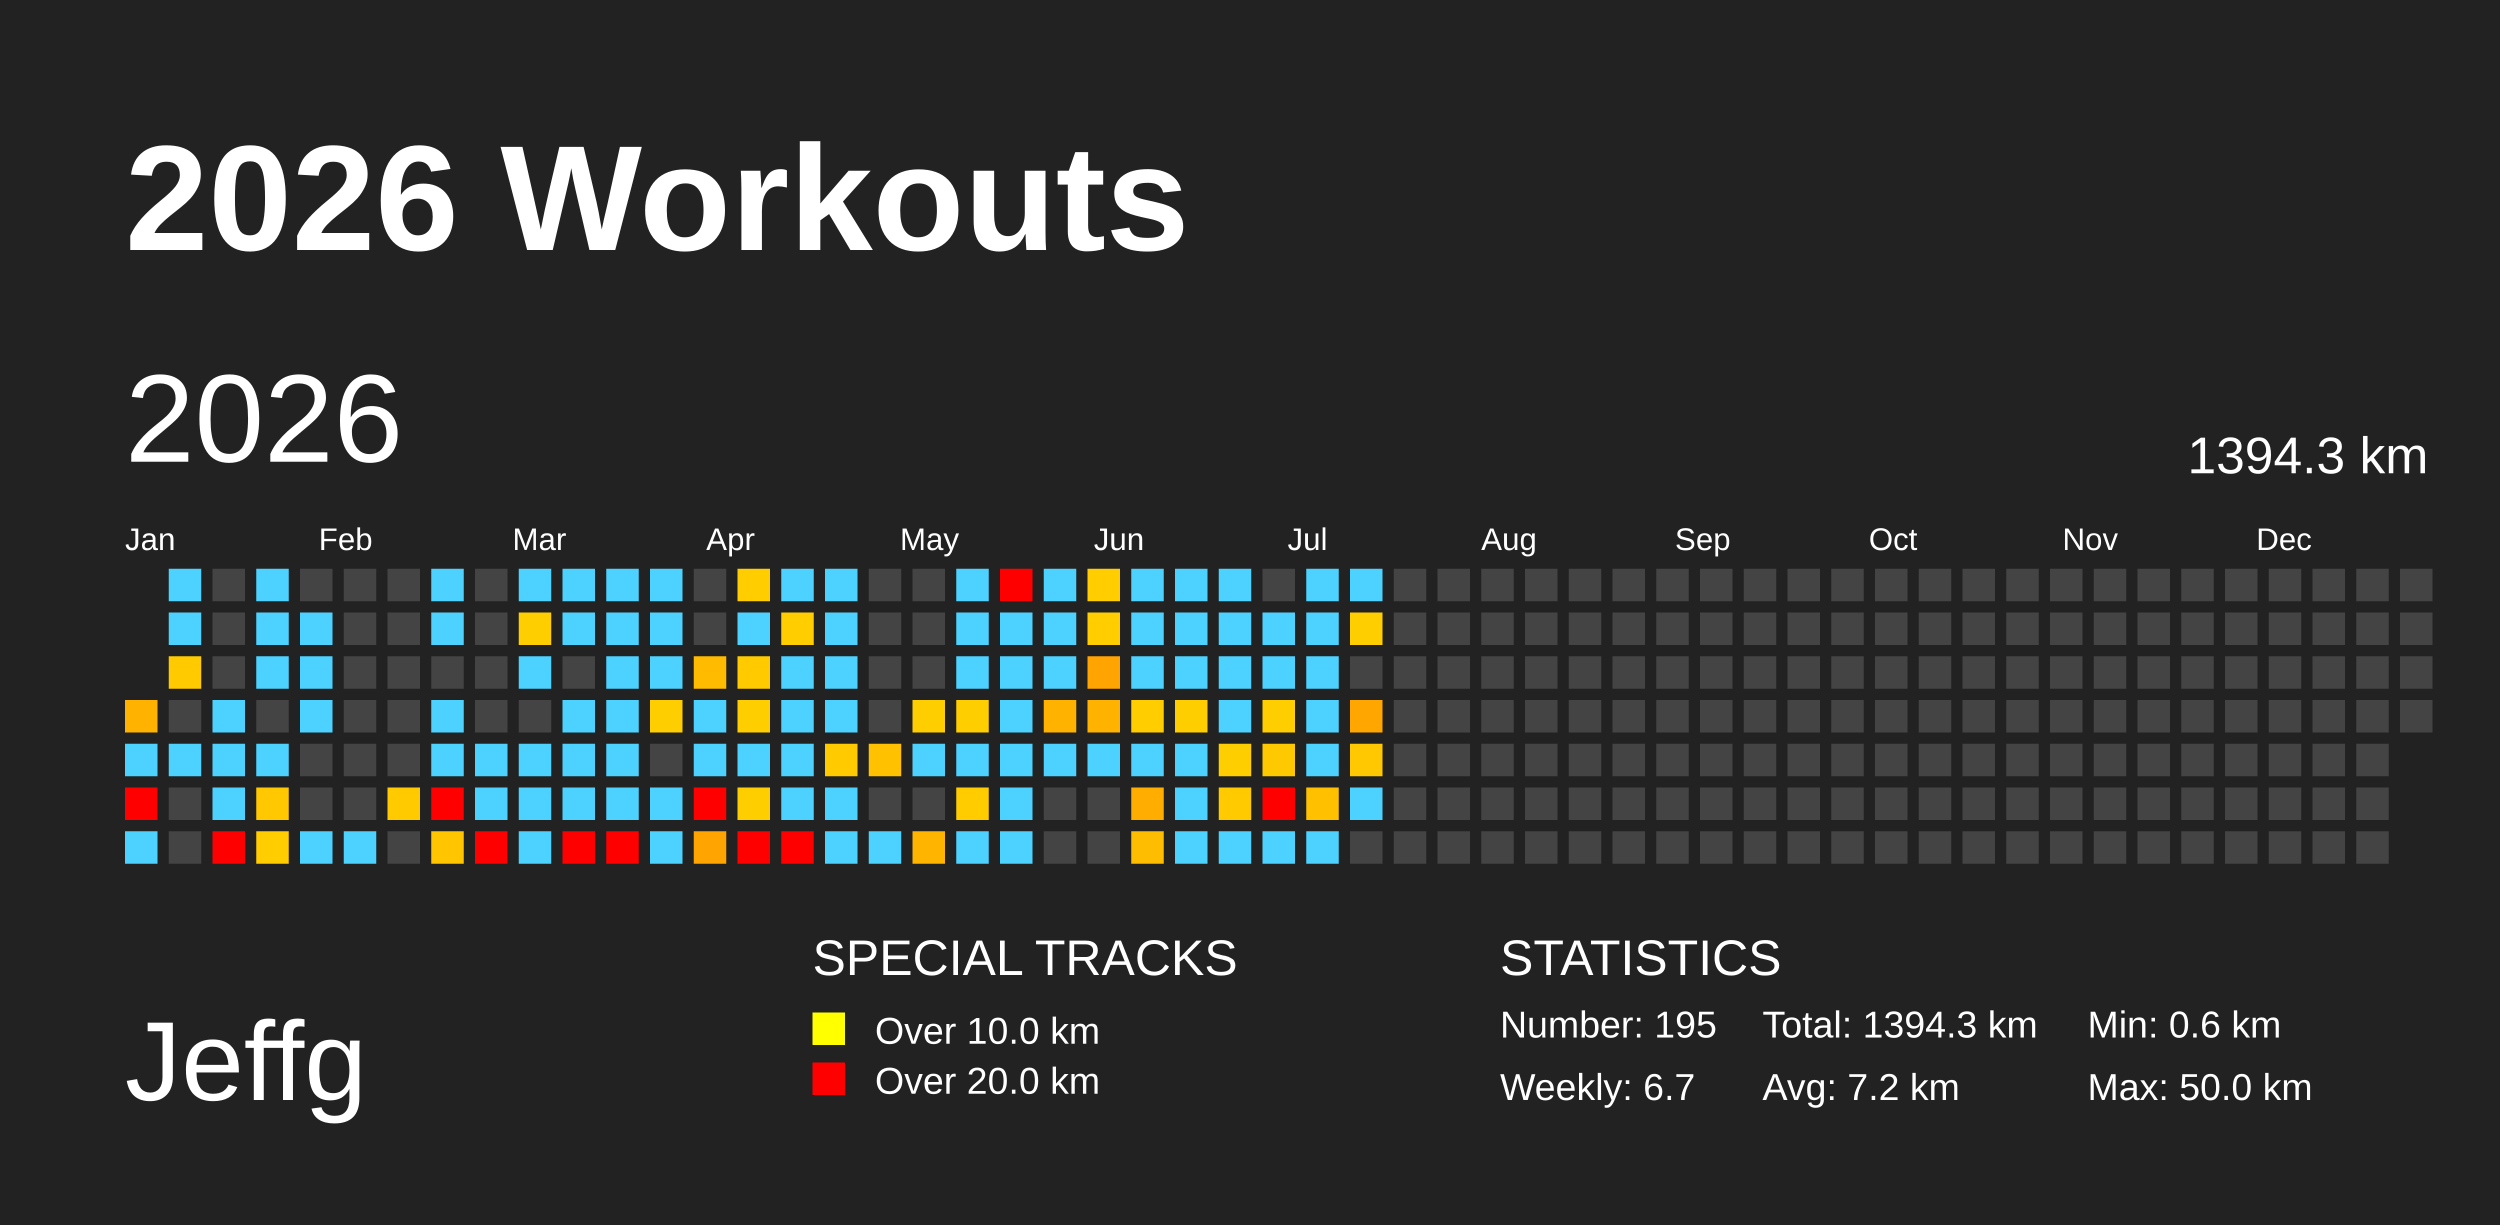
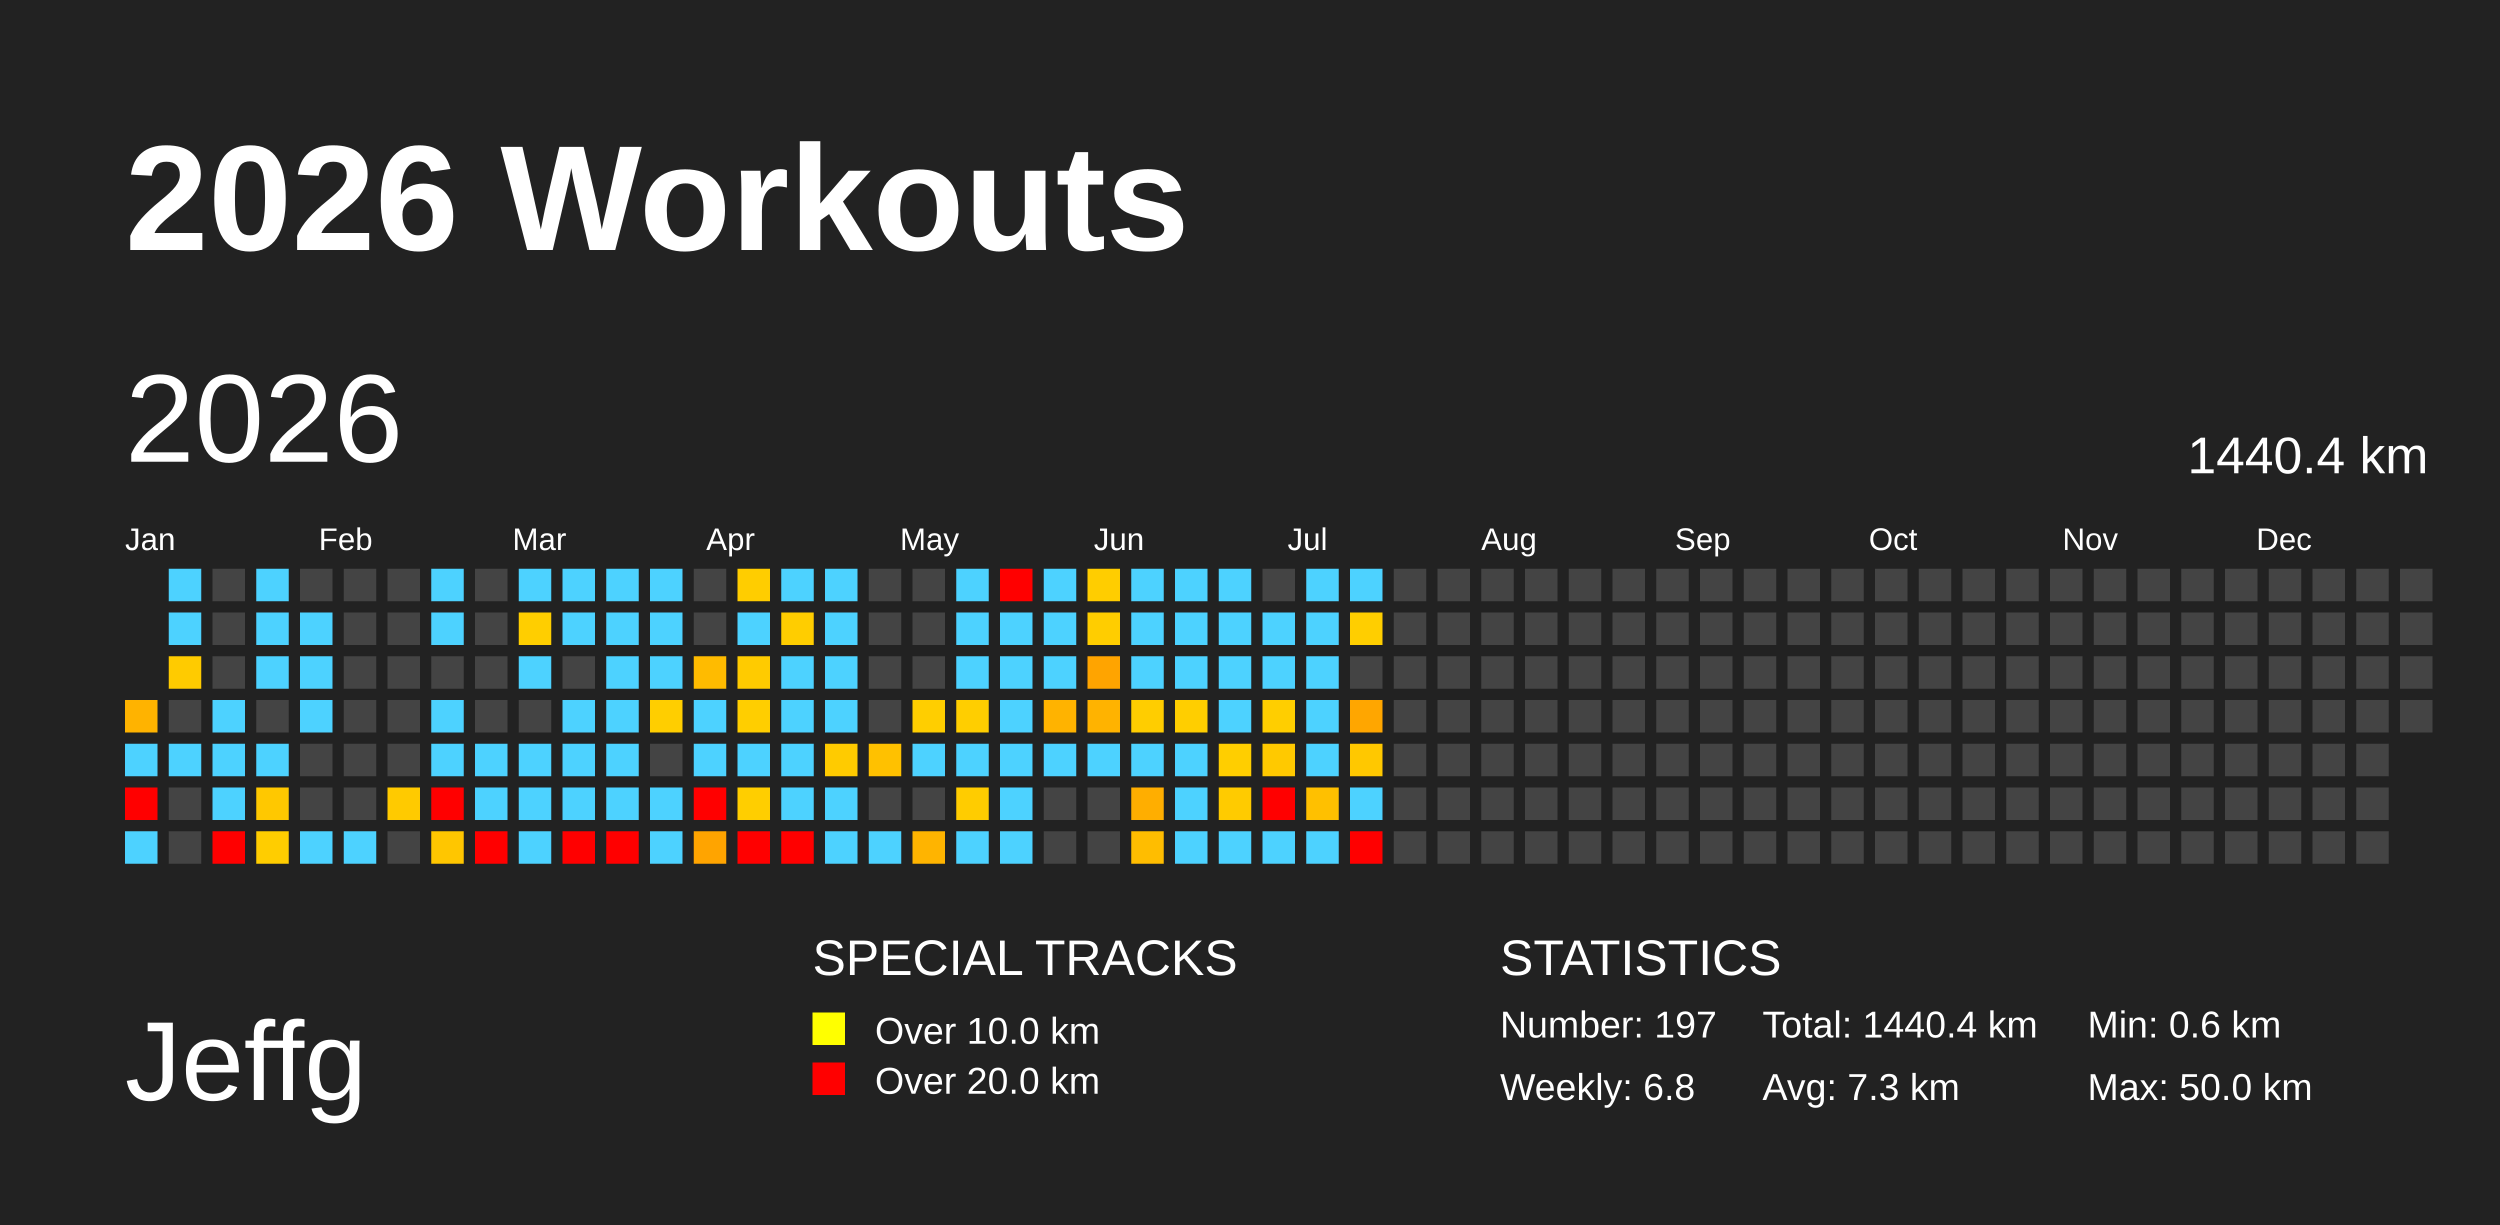
<svg xmlns="http://www.w3.org/2000/svg" baseProfile="full" height="98mm" version="1.1" viewBox="0,0,200,98" width="200mm">
  <defs />
  <rect fill="#222222" height="98" width="200" x="0" y="0" />
  <text fill="#FFFFFF" style="font-size:12px; font-family:Arial; font-weight:bold;" x="10" y="20">2026 Workouts</text>
  <text fill="#FFFFFF" style="font-size:9px; font-family:Arial" x="10" y="88">Jeffg</text>
  <text fill="#FFFFFF" style="font-size:4px; font-family:Arial" x="65" y="78">SPECIAL TRACKS</text>
  <rect fill="yellow" height="2.6" width="2.6" x="65" y="81" />
  <text fill="#FFFFFF" style="font-size:3px; font-family:Arial" x="70" y="83.5">Over 10.0 km</text>
  <rect fill="red" height="2.6" width="2.6" x="65" y="85" />
  <text fill="#FFFFFF" style="font-size:3px; font-family:Arial" x="70" y="87.5">Over 20.0 km</text>
  <text fill="#FFFFFF" style="font-size:4px; font-family:Arial" x="120" y="78">STATISTICS</text>
-   <text fill="#FFFFFF" style="font-size:3px; font-family:Arial" x="120" y="83">Number: 195</text>
-   <text fill="#FFFFFF" style="font-size:3px; font-family:Arial" x="120" y="88">Weekly: 6.7</text>
-   <text fill="#FFFFFF" style="font-size:3px; font-family:Arial" x="141" y="83">Total: 1394.3 km</text>
-   <text fill="#FFFFFF" style="font-size:3px; font-family:Arial" x="141" y="88">Avg: 7.2 km</text>
+   <text fill="#FFFFFF" style="font-size:3px; font-family:Arial" x="120" y="83">Number: 197</text>
+   <text fill="#FFFFFF" style="font-size:3px; font-family:Arial" x="120" y="88">Weekly: 6.8</text>
+   <text fill="#FFFFFF" style="font-size:3px; font-family:Arial" x="141" y="83">Total: 1440.4 km</text>
+   <text fill="#FFFFFF" style="font-size:3px; font-family:Arial" x="141" y="88">Avg: 7.3 km</text>
  <text fill="#FFFFFF" style="font-size:3px; font-family:Arial" x="167" y="83">Min: 0.6 km</text>
  <text fill="#FFFFFF" style="font-size:3px; font-family:Arial" x="167" y="88">Max: 50.0 km</text>
  <text dominant-baseline="hanging" fill="#FFFFFF" style="font-size:10.0px; font-family:Arial;" x="10" y="30">2026</text>
-   <text dominant-baseline="hanging" fill="#FFFFFF" style="font-size:4.125px; font-family:Arial;" x="175" y="35">1394.3 km</text>
+   <text dominant-baseline="hanging" fill="#FFFFFF" style="font-size:4.125px; font-family:Arial;" x="175" y="35">1440.4 km</text>
  <text fill="#FFFFFF" style="font-size:2.5px; font-family:Arial" x="10.0" y="44">Jan</text>
  <text fill="#FFFFFF" style="font-size:2.5px; font-family:Arial" x="25.5" y="44">Feb</text>
  <text fill="#FFFFFF" style="font-size:2.5px; font-family:Arial" x="41.0" y="44">Mar</text>
  <text fill="#FFFFFF" style="font-size:2.5px; font-family:Arial" x="56.5" y="44">Apr</text>
  <text fill="#FFFFFF" style="font-size:2.5px; font-family:Arial" x="72.0" y="44">May</text>
  <text fill="#FFFFFF" style="font-size:2.5px; font-family:Arial" x="87.5" y="44">Jun</text>
  <text fill="#FFFFFF" style="font-size:2.5px; font-family:Arial" x="103.0" y="44">Jul</text>
  <text fill="#FFFFFF" style="font-size:2.5px; font-family:Arial" x="118.5" y="44">Aug</text>
  <text fill="#FFFFFF" style="font-size:2.5px; font-family:Arial" x="134.0" y="44">Sep</text>
  <text fill="#FFFFFF" style="font-size:2.5px; font-family:Arial" x="149.5" y="44">Oct</text>
  <text fill="#FFFFFF" style="font-size:2.5px; font-family:Arial" x="165.0" y="44">Nov</text>
  <text fill="#FFFFFF" style="font-size:2.5px; font-family:Arial" x="180.5" y="44">Dec</text>
  <rect fill="#ffb300" height="2.6" width="2.6" x="10.0" y="56.0" />
  <rect fill="#4dd2ff" height="2.6" width="2.6" x="10.0" y="59.5" />
  <rect fill="red" height="2.6" width="2.6" x="10.0" y="63.0" />
  <rect fill="#4dd2ff" height="2.6" width="2.6" x="10.0" y="66.5" />
  <rect fill="#4dd2ff" height="2.6" width="2.6" x="13.5" y="45.5" />
  <rect fill="#4dd2ff" height="2.6" width="2.6" x="13.5" y="49.0" />
  <rect fill="#ffcb00" height="2.6" width="2.6" x="13.5" y="52.5" />
  <rect fill="#444444" height="2.6" width="2.6" x="13.5" y="56.0" />
  <rect fill="#4dd2ff" height="2.6" width="2.6" x="13.5" y="59.5" />
  <rect fill="#444444" height="2.6" width="2.6" x="13.5" y="63.0" />
  <rect fill="#444444" height="2.6" width="2.6" x="13.5" y="66.5" />
  <rect fill="#444444" height="2.6" width="2.6" x="17.0" y="45.5" />
  <rect fill="#444444" height="2.6" width="2.6" x="17.0" y="49.0" />
  <rect fill="#444444" height="2.6" width="2.6" x="17.0" y="52.5" />
  <rect fill="#4dd2ff" height="2.6" width="2.6" x="17.0" y="56.0" />
  <rect fill="#4dd2ff" height="2.6" width="2.6" x="17.0" y="59.5" />
  <rect fill="#4dd2ff" height="2.6" width="2.6" x="17.0" y="63.0" />
  <rect fill="red" height="2.6" width="2.6" x="17.0" y="66.5" />
  <rect fill="#4dd2ff" height="2.6" width="2.6" x="20.5" y="45.5" />
  <rect fill="#4dd2ff" height="2.6" width="2.6" x="20.5" y="49.0" />
  <rect fill="#4dd2ff" height="2.6" width="2.6" x="20.5" y="52.5" />
  <rect fill="#444444" height="2.6" width="2.6" x="20.5" y="56.0" />
  <rect fill="#4dd2ff" height="2.6" width="2.6" x="20.5" y="59.5" />
  <rect fill="#ffc800" height="2.6" width="2.6" x="20.5" y="63.0" />
  <rect fill="#ffcd00" height="2.6" width="2.6" x="20.5" y="66.5" />
  <rect fill="#444444" height="2.6" width="2.6" x="24.0" y="45.5" />
  <rect fill="#4dd2ff" height="2.6" width="2.6" x="24.0" y="49.0" />
  <rect fill="#4dd2ff" height="2.6" width="2.6" x="24.0" y="52.5" />
  <rect fill="#4dd2ff" height="2.6" width="2.6" x="24.0" y="56.0" />
  <rect fill="#444444" height="2.6" width="2.6" x="24.0" y="59.5" />
  <rect fill="#444444" height="2.6" width="2.6" x="24.0" y="63.0" />
  <rect fill="#4dd2ff" height="2.6" width="2.6" x="24.0" y="66.5" />
  <rect fill="#444444" height="2.6" width="2.6" x="27.5" y="45.5" />
  <rect fill="#444444" height="2.6" width="2.6" x="27.5" y="49.0" />
  <rect fill="#444444" height="2.6" width="2.6" x="27.5" y="52.5" />
  <rect fill="#444444" height="2.6" width="2.6" x="27.5" y="56.0" />
  <rect fill="#444444" height="2.6" width="2.6" x="27.5" y="59.5" />
  <rect fill="#444444" height="2.6" width="2.6" x="27.5" y="63.0" />
  <rect fill="#4dd2ff" height="2.6" width="2.6" x="27.5" y="66.5" />
  <rect fill="#444444" height="2.6" width="2.6" x="31.0" y="45.5" />
  <rect fill="#444444" height="2.6" width="2.6" x="31.0" y="49.0" />
  <rect fill="#444444" height="2.6" width="2.6" x="31.0" y="52.5" />
  <rect fill="#444444" height="2.6" width="2.6" x="31.0" y="56.0" />
  <rect fill="#444444" height="2.6" width="2.6" x="31.0" y="59.5" />
  <rect fill="#ffca00" height="2.6" width="2.6" x="31.0" y="63.0" />
  <rect fill="#444444" height="2.6" width="2.6" x="31.0" y="66.5" />
  <rect fill="#4dd2ff" height="2.6" width="2.6" x="34.5" y="45.5" />
  <rect fill="#4dd2ff" height="2.6" width="2.6" x="34.5" y="49.0" />
  <rect fill="#444444" height="2.6" width="2.6" x="34.5" y="52.5" />
  <rect fill="#4dd2ff" height="2.6" width="2.6" x="34.5" y="56.0" />
  <rect fill="#4dd2ff" height="2.6" width="2.6" x="34.5" y="59.5" />
  <rect fill="red" height="2.6" width="2.6" x="34.5" y="63.0" />
  <rect fill="#ffc600" height="2.6" width="2.6" x="34.5" y="66.5" />
  <rect fill="#444444" height="2.6" width="2.6" x="38.0" y="45.5" />
  <rect fill="#444444" height="2.6" width="2.6" x="38.0" y="49.0" />
  <rect fill="#444444" height="2.6" width="2.6" x="38.0" y="52.5" />
  <rect fill="#444444" height="2.6" width="2.6" x="38.0" y="56.0" />
  <rect fill="#4dd2ff" height="2.6" width="2.6" x="38.0" y="59.5" />
  <rect fill="#4dd2ff" height="2.6" width="2.6" x="38.0" y="63.0" />
  <rect fill="red" height="2.6" width="2.6" x="38.0" y="66.5" />
  <rect fill="#4dd2ff" height="2.6" width="2.6" x="41.5" y="45.5" />
  <rect fill="#ffce00" height="2.6" width="2.6" x="41.5" y="49.0" />
  <rect fill="#4dd2ff" height="2.6" width="2.6" x="41.5" y="52.5" />
  <rect fill="#444444" height="2.6" width="2.6" x="41.5" y="56.0" />
  <rect fill="#4dd2ff" height="2.6" width="2.6" x="41.5" y="59.5" />
  <rect fill="#4dd2ff" height="2.6" width="2.6" x="41.5" y="63.0" />
  <rect fill="#4dd2ff" height="2.6" width="2.6" x="41.5" y="66.5" />
  <rect fill="#4dd2ff" height="2.6" width="2.6" x="45.0" y="45.5" />
  <rect fill="#4dd2ff" height="2.6" width="2.6" x="45.0" y="49.0" />
  <rect fill="#444444" height="2.6" width="2.6" x="45.0" y="52.5" />
  <rect fill="#4dd2ff" height="2.6" width="2.6" x="45.0" y="56.0" />
  <rect fill="#4dd2ff" height="2.6" width="2.6" x="45.0" y="59.5" />
  <rect fill="#4dd2ff" height="2.6" width="2.6" x="45.0" y="63.0" />
  <rect fill="red" height="2.6" width="2.6" x="45.0" y="66.5" />
  <rect fill="#4dd2ff" height="2.6" width="2.6" x="48.5" y="45.5" />
  <rect fill="#4dd2ff" height="2.6" width="2.6" x="48.5" y="49.0" />
  <rect fill="#4dd2ff" height="2.6" width="2.6" x="48.5" y="52.5" />
  <rect fill="#4dd2ff" height="2.6" width="2.6" x="48.5" y="56.0" />
  <rect fill="#4dd2ff" height="2.6" width="2.6" x="48.5" y="59.5" />
  <rect fill="#4dd2ff" height="2.6" width="2.6" x="48.5" y="63.0" />
  <rect fill="red" height="2.6" width="2.6" x="48.5" y="66.5" />
  <rect fill="#4dd2ff" height="2.6" width="2.6" x="52.0" y="45.5" />
  <rect fill="#4dd2ff" height="2.6" width="2.6" x="52.0" y="49.0" />
  <rect fill="#4dd2ff" height="2.6" width="2.6" x="52.0" y="52.5" />
  <rect fill="#ffce00" height="2.6" width="2.6" x="52.0" y="56.0" />
  <rect fill="#444444" height="2.6" width="2.6" x="52.0" y="59.5" />
  <rect fill="#4dd2ff" height="2.6" width="2.6" x="52.0" y="63.0" />
  <rect fill="#4dd2ff" height="2.6" width="2.6" x="52.0" y="66.5" />
  <rect fill="#444444" height="2.6" width="2.6" x="55.5" y="45.5" />
  <rect fill="#444444" height="2.6" width="2.6" x="55.5" y="49.0" />
  <rect fill="#ffbb00" height="2.6" width="2.6" x="55.5" y="52.5" />
  <rect fill="#4dd2ff" height="2.6" width="2.6" x="55.5" y="56.0" />
  <rect fill="#4dd2ff" height="2.6" width="2.6" x="55.5" y="59.5" />
  <rect fill="red" height="2.6" width="2.6" x="55.5" y="63.0" />
  <rect fill="#ffa400" height="2.6" width="2.6" x="55.5" y="66.5" />
  <rect fill="#ffcd00" height="2.6" width="2.6" x="59.0" y="45.5" />
  <rect fill="#4dd2ff" height="2.6" width="2.6" x="59.0" y="49.0" />
  <rect fill="#ffcb00" height="2.6" width="2.6" x="59.0" y="52.5" />
  <rect fill="#ffce00" height="2.6" width="2.6" x="59.0" y="56.0" />
  <rect fill="#4dd2ff" height="2.6" width="2.6" x="59.0" y="59.5" />
  <rect fill="#ffce00" height="2.6" width="2.6" x="59.0" y="63.0" />
  <rect fill="red" height="2.6" width="2.6" x="59.0" y="66.5" />
  <rect fill="#4dd2ff" height="2.6" width="2.6" x="62.5" y="45.5" />
  <rect fill="#ffcd00" height="2.6" width="2.6" x="62.5" y="49.0" />
  <rect fill="#4dd2ff" height="2.6" width="2.6" x="62.5" y="52.5" />
  <rect fill="#4dd2ff" height="2.6" width="2.6" x="62.5" y="56.0" />
  <rect fill="#4dd2ff" height="2.6" width="2.6" x="62.5" y="59.5" />
  <rect fill="#4dd2ff" height="2.6" width="2.6" x="62.5" y="63.0" />
  <rect fill="red" height="2.6" width="2.6" x="62.5" y="66.5" />
  <rect fill="#4dd2ff" height="2.6" width="2.6" x="66.0" y="45.5" />
  <rect fill="#4dd2ff" height="2.6" width="2.6" x="66.0" y="49.0" />
  <rect fill="#4dd2ff" height="2.6" width="2.6" x="66.0" y="52.5" />
  <rect fill="#4dd2ff" height="2.6" width="2.6" x="66.0" y="56.0" />
  <rect fill="#ffcb00" height="2.6" width="2.6" x="66.0" y="59.5" />
  <rect fill="#4dd2ff" height="2.6" width="2.6" x="66.0" y="63.0" />
  <rect fill="#4dd2ff" height="2.6" width="2.6" x="66.0" y="66.5" />
  <rect fill="#444444" height="2.6" width="2.6" x="69.5" y="45.5" />
  <rect fill="#444444" height="2.6" width="2.6" x="69.5" y="49.0" />
  <rect fill="#444444" height="2.6" width="2.6" x="69.5" y="52.5" />
  <rect fill="#444444" height="2.6" width="2.6" x="69.5" y="56.0" />
  <rect fill="#ffc100" height="2.6" width="2.6" x="69.5" y="59.5" />
  <rect fill="#444444" height="2.6" width="2.6" x="69.5" y="63.0" />
  <rect fill="#4dd2ff" height="2.6" width="2.6" x="69.5" y="66.5" />
  <rect fill="#444444" height="2.6" width="2.6" x="73.0" y="45.5" />
  <rect fill="#444444" height="2.6" width="2.6" x="73.0" y="49.0" />
  <rect fill="#444444" height="2.6" width="2.6" x="73.0" y="52.5" />
  <rect fill="#ffce00" height="2.6" width="2.6" x="73.0" y="56.0" />
  <rect fill="#4dd2ff" height="2.6" width="2.6" x="73.0" y="59.5" />
  <rect fill="#444444" height="2.6" width="2.6" x="73.0" y="63.0" />
  <rect fill="#ffb400" height="2.6" width="2.6" x="73.0" y="66.5" />
  <rect fill="#4dd2ff" height="2.6" width="2.6" x="76.5" y="45.5" />
  <rect fill="#4dd2ff" height="2.6" width="2.6" x="76.5" y="49.0" />
  <rect fill="#4dd2ff" height="2.6" width="2.6" x="76.5" y="52.5" />
  <rect fill="#ffce00" height="2.6" width="2.6" x="76.5" y="56.0" />
  <rect fill="#4dd2ff" height="2.6" width="2.6" x="76.5" y="59.5" />
  <rect fill="#ffcc00" height="2.6" width="2.6" x="76.5" y="63.0" />
  <rect fill="#4dd2ff" height="2.6" width="2.6" x="76.5" y="66.5" />
  <rect fill="red" height="2.6" width="2.6" x="80.0" y="45.5" />
  <rect fill="#4dd2ff" height="2.6" width="2.6" x="80.0" y="49.0" />
  <rect fill="#4dd2ff" height="2.6" width="2.6" x="80.0" y="52.5" />
  <rect fill="#4dd2ff" height="2.6" width="2.6" x="80.0" y="56.0" />
  <rect fill="#4dd2ff" height="2.6" width="2.6" x="80.0" y="59.5" />
  <rect fill="#4dd2ff" height="2.6" width="2.6" x="80.0" y="63.0" />
  <rect fill="#4dd2ff" height="2.6" width="2.6" x="80.0" y="66.5" />
  <rect fill="#4dd2ff" height="2.6" width="2.6" x="83.5" y="45.5" />
  <rect fill="#4dd2ff" height="2.6" width="2.6" x="83.5" y="49.0" />
  <rect fill="#4dd2ff" height="2.6" width="2.6" x="83.5" y="52.5" />
  <rect fill="#ffb300" height="2.6" width="2.6" x="83.5" y="56.0" />
  <rect fill="#4dd2ff" height="2.6" width="2.6" x="83.5" y="59.5" />
  <rect fill="#444444" height="2.6" width="2.6" x="83.5" y="63.0" />
  <rect fill="#444444" height="2.6" width="2.6" x="83.5" y="66.5" />
  <rect fill="#ffcd00" height="2.6" width="2.6" x="87.0" y="45.5" />
  <rect fill="#ffcd00" height="2.6" width="2.6" x="87.0" y="49.0" />
  <rect fill="#ffa400" height="2.6" width="2.6" x="87.0" y="52.5" />
  <rect fill="#ffb300" height="2.6" width="2.6" x="87.0" y="56.0" />
  <rect fill="#4dd2ff" height="2.6" width="2.6" x="87.0" y="59.5" />
  <rect fill="#444444" height="2.6" width="2.6" x="87.0" y="63.0" />
  <rect fill="#444444" height="2.6" width="2.6" x="87.0" y="66.5" />
  <rect fill="#4dd2ff" height="2.6" width="2.6" x="90.5" y="45.5" />
  <rect fill="#4dd2ff" height="2.6" width="2.6" x="90.5" y="49.0" />
  <rect fill="#4dd2ff" height="2.6" width="2.6" x="90.5" y="52.5" />
  <rect fill="#ffcd00" height="2.6" width="2.6" x="90.5" y="56.0" />
  <rect fill="#4dd2ff" height="2.6" width="2.6" x="90.5" y="59.5" />
  <rect fill="#ffae00" height="2.6" width="2.6" x="90.5" y="63.0" />
  <rect fill="#ffbd00" height="2.6" width="2.6" x="90.5" y="66.5" />
  <rect fill="#4dd2ff" height="2.6" width="2.6" x="94.0" y="45.5" />
  <rect fill="#4dd2ff" height="2.6" width="2.6" x="94.0" y="49.0" />
  <rect fill="#4dd2ff" height="2.6" width="2.6" x="94.0" y="52.5" />
  <rect fill="#ffce00" height="2.6" width="2.6" x="94.0" y="56.0" />
  <rect fill="#4dd2ff" height="2.6" width="2.6" x="94.0" y="59.5" />
  <rect fill="#4dd2ff" height="2.6" width="2.6" x="94.0" y="63.0" />
  <rect fill="#4dd2ff" height="2.6" width="2.6" x="94.0" y="66.5" />
  <rect fill="#4dd2ff" height="2.6" width="2.6" x="97.5" y="45.5" />
  <rect fill="#4dd2ff" height="2.6" width="2.6" x="97.5" y="49.0" />
  <rect fill="#4dd2ff" height="2.6" width="2.6" x="97.5" y="52.5" />
  <rect fill="#4dd2ff" height="2.6" width="2.6" x="97.5" y="56.0" />
  <rect fill="#ffce00" height="2.6" width="2.6" x="97.5" y="59.5" />
  <rect fill="#ffcb00" height="2.6" width="2.6" x="97.5" y="63.0" />
  <rect fill="#4dd2ff" height="2.6" width="2.6" x="97.5" y="66.5" />
  <rect fill="#444444" height="2.6" width="2.6" x="101.0" y="45.5" />
  <rect fill="#4dd2ff" height="2.6" width="2.6" x="101.0" y="49.0" />
  <rect fill="#4dd2ff" height="2.6" width="2.6" x="101.0" y="52.5" />
  <rect fill="#ffce00" height="2.6" width="2.6" x="101.0" y="56.0" />
  <rect fill="#ffc900" height="2.6" width="2.6" x="101.0" y="59.5" />
  <rect fill="red" height="2.6" width="2.6" x="101.0" y="63.0" />
  <rect fill="#4dd2ff" height="2.6" width="2.6" x="101.0" y="66.5" />
  <rect fill="#4dd2ff" height="2.6" width="2.6" x="104.5" y="45.5" />
  <rect fill="#4dd2ff" height="2.6" width="2.6" x="104.5" y="49.0" />
  <rect fill="#4dd2ff" height="2.6" width="2.6" x="104.5" y="52.5" />
  <rect fill="#4dd2ff" height="2.6" width="2.6" x="104.5" y="56.0" />
  <rect fill="#4dd2ff" height="2.6" width="2.6" x="104.5" y="59.5" />
  <rect fill="#ffc000" height="2.6" width="2.6" x="104.5" y="63.0" />
  <rect fill="#4dd2ff" height="2.6" width="2.6" x="104.5" y="66.5" />
  <rect fill="#4dd2ff" height="2.6" width="2.6" x="108.0" y="45.5" />
  <rect fill="#ffce00" height="2.6" width="2.6" x="108.0" y="49.0" />
  <rect fill="#444444" height="2.6" width="2.6" x="108.0" y="52.5" />
  <rect fill="#ffa600" height="2.6" width="2.6" x="108.0" y="56.0" />
  <rect fill="#ffc800" height="2.6" width="2.6" x="108.0" y="59.5" />
  <rect fill="#4dd2ff" height="2.6" width="2.6" x="108.0" y="63.0" />
-   <rect fill="#444444" height="2.6" width="2.6" x="108.0" y="66.5" />
+   <rect fill="red" height="2.6" width="2.6" x="108.0" y="66.5" />
  <rect fill="#444444" height="2.6" width="2.6" x="111.5" y="45.5" />
  <rect fill="#444444" height="2.6" width="2.6" x="111.5" y="49.0" />
  <rect fill="#444444" height="2.6" width="2.6" x="111.5" y="52.5" />
  <rect fill="#444444" height="2.6" width="2.6" x="111.5" y="56.0" />
  <rect fill="#444444" height="2.6" width="2.6" x="111.5" y="59.5" />
  <rect fill="#444444" height="2.6" width="2.6" x="111.5" y="63.0" />
  <rect fill="#444444" height="2.6" width="2.6" x="111.5" y="66.5" />
  <rect fill="#444444" height="2.6" width="2.6" x="115.0" y="45.5" />
  <rect fill="#444444" height="2.6" width="2.6" x="115.0" y="49.0" />
  <rect fill="#444444" height="2.6" width="2.6" x="115.0" y="52.5" />
  <rect fill="#444444" height="2.6" width="2.6" x="115.0" y="56.0" />
  <rect fill="#444444" height="2.6" width="2.6" x="115.0" y="59.5" />
  <rect fill="#444444" height="2.6" width="2.6" x="115.0" y="63.0" />
  <rect fill="#444444" height="2.6" width="2.6" x="115.0" y="66.5" />
  <rect fill="#444444" height="2.6" width="2.6" x="118.5" y="45.5" />
  <rect fill="#444444" height="2.6" width="2.6" x="118.5" y="49.0" />
  <rect fill="#444444" height="2.6" width="2.6" x="118.5" y="52.5" />
  <rect fill="#444444" height="2.6" width="2.6" x="118.5" y="56.0" />
  <rect fill="#444444" height="2.6" width="2.6" x="118.5" y="59.5" />
  <rect fill="#444444" height="2.6" width="2.6" x="118.5" y="63.0" />
  <rect fill="#444444" height="2.6" width="2.6" x="118.5" y="66.5" />
  <rect fill="#444444" height="2.6" width="2.6" x="122.0" y="45.5" />
  <rect fill="#444444" height="2.6" width="2.6" x="122.0" y="49.0" />
  <rect fill="#444444" height="2.6" width="2.6" x="122.0" y="52.5" />
  <rect fill="#444444" height="2.6" width="2.6" x="122.0" y="56.0" />
  <rect fill="#444444" height="2.6" width="2.6" x="122.0" y="59.5" />
  <rect fill="#444444" height="2.6" width="2.6" x="122.0" y="63.0" />
  <rect fill="#444444" height="2.6" width="2.6" x="122.0" y="66.5" />
  <rect fill="#444444" height="2.6" width="2.6" x="125.5" y="45.5" />
  <rect fill="#444444" height="2.6" width="2.6" x="125.5" y="49.0" />
  <rect fill="#444444" height="2.6" width="2.6" x="125.5" y="52.5" />
  <rect fill="#444444" height="2.6" width="2.6" x="125.5" y="56.0" />
  <rect fill="#444444" height="2.6" width="2.6" x="125.5" y="59.5" />
  <rect fill="#444444" height="2.6" width="2.6" x="125.5" y="63.0" />
  <rect fill="#444444" height="2.6" width="2.6" x="125.5" y="66.5" />
  <rect fill="#444444" height="2.6" width="2.6" x="129.0" y="45.5" />
  <rect fill="#444444" height="2.6" width="2.6" x="129.0" y="49.0" />
  <rect fill="#444444" height="2.6" width="2.6" x="129.0" y="52.5" />
  <rect fill="#444444" height="2.6" width="2.6" x="129.0" y="56.0" />
  <rect fill="#444444" height="2.6" width="2.6" x="129.0" y="59.5" />
  <rect fill="#444444" height="2.6" width="2.6" x="129.0" y="63.0" />
  <rect fill="#444444" height="2.6" width="2.6" x="129.0" y="66.5" />
  <rect fill="#444444" height="2.6" width="2.6" x="132.5" y="45.5" />
  <rect fill="#444444" height="2.6" width="2.6" x="132.5" y="49.0" />
  <rect fill="#444444" height="2.6" width="2.6" x="132.5" y="52.5" />
  <rect fill="#444444" height="2.6" width="2.6" x="132.5" y="56.0" />
  <rect fill="#444444" height="2.6" width="2.6" x="132.5" y="59.5" />
  <rect fill="#444444" height="2.6" width="2.6" x="132.5" y="63.0" />
  <rect fill="#444444" height="2.6" width="2.6" x="132.5" y="66.5" />
  <rect fill="#444444" height="2.6" width="2.6" x="136.0" y="45.5" />
  <rect fill="#444444" height="2.6" width="2.6" x="136.0" y="49.0" />
  <rect fill="#444444" height="2.6" width="2.6" x="136.0" y="52.5" />
  <rect fill="#444444" height="2.6" width="2.6" x="136.0" y="56.0" />
  <rect fill="#444444" height="2.6" width="2.6" x="136.0" y="59.5" />
  <rect fill="#444444" height="2.6" width="2.6" x="136.0" y="63.0" />
  <rect fill="#444444" height="2.6" width="2.6" x="136.0" y="66.5" />
  <rect fill="#444444" height="2.6" width="2.6" x="139.5" y="45.5" />
  <rect fill="#444444" height="2.6" width="2.6" x="139.5" y="49.0" />
  <rect fill="#444444" height="2.6" width="2.6" x="139.5" y="52.5" />
  <rect fill="#444444" height="2.6" width="2.6" x="139.5" y="56.0" />
  <rect fill="#444444" height="2.6" width="2.6" x="139.5" y="59.5" />
  <rect fill="#444444" height="2.6" width="2.6" x="139.5" y="63.0" />
  <rect fill="#444444" height="2.6" width="2.6" x="139.5" y="66.5" />
  <rect fill="#444444" height="2.6" width="2.6" x="143.0" y="45.5" />
  <rect fill="#444444" height="2.6" width="2.6" x="143.0" y="49.0" />
  <rect fill="#444444" height="2.6" width="2.6" x="143.0" y="52.5" />
  <rect fill="#444444" height="2.6" width="2.6" x="143.0" y="56.0" />
  <rect fill="#444444" height="2.6" width="2.6" x="143.0" y="59.5" />
  <rect fill="#444444" height="2.6" width="2.6" x="143.0" y="63.0" />
  <rect fill="#444444" height="2.6" width="2.6" x="143.0" y="66.5" />
  <rect fill="#444444" height="2.6" width="2.6" x="146.5" y="45.5" />
  <rect fill="#444444" height="2.6" width="2.6" x="146.5" y="49.0" />
  <rect fill="#444444" height="2.6" width="2.6" x="146.5" y="52.5" />
  <rect fill="#444444" height="2.6" width="2.6" x="146.5" y="56.0" />
  <rect fill="#444444" height="2.6" width="2.6" x="146.5" y="59.5" />
  <rect fill="#444444" height="2.6" width="2.6" x="146.5" y="63.0" />
  <rect fill="#444444" height="2.6" width="2.6" x="146.5" y="66.5" />
  <rect fill="#444444" height="2.6" width="2.6" x="150.0" y="45.5" />
  <rect fill="#444444" height="2.6" width="2.6" x="150.0" y="49.0" />
  <rect fill="#444444" height="2.6" width="2.6" x="150.0" y="52.5" />
  <rect fill="#444444" height="2.6" width="2.6" x="150.0" y="56.0" />
  <rect fill="#444444" height="2.6" width="2.6" x="150.0" y="59.5" />
  <rect fill="#444444" height="2.6" width="2.6" x="150.0" y="63.0" />
  <rect fill="#444444" height="2.6" width="2.6" x="150.0" y="66.5" />
  <rect fill="#444444" height="2.6" width="2.6" x="153.5" y="45.5" />
  <rect fill="#444444" height="2.6" width="2.6" x="153.5" y="49.0" />
  <rect fill="#444444" height="2.6" width="2.6" x="153.5" y="52.5" />
  <rect fill="#444444" height="2.6" width="2.6" x="153.5" y="56.0" />
  <rect fill="#444444" height="2.6" width="2.6" x="153.5" y="59.5" />
  <rect fill="#444444" height="2.6" width="2.6" x="153.5" y="63.0" />
  <rect fill="#444444" height="2.6" width="2.6" x="153.5" y="66.5" />
  <rect fill="#444444" height="2.6" width="2.6" x="157.0" y="45.5" />
  <rect fill="#444444" height="2.6" width="2.6" x="157.0" y="49.0" />
  <rect fill="#444444" height="2.6" width="2.6" x="157.0" y="52.5" />
  <rect fill="#444444" height="2.6" width="2.6" x="157.0" y="56.0" />
  <rect fill="#444444" height="2.6" width="2.6" x="157.0" y="59.5" />
  <rect fill="#444444" height="2.6" width="2.6" x="157.0" y="63.0" />
  <rect fill="#444444" height="2.6" width="2.6" x="157.0" y="66.5" />
  <rect fill="#444444" height="2.6" width="2.6" x="160.5" y="45.5" />
  <rect fill="#444444" height="2.6" width="2.6" x="160.5" y="49.0" />
  <rect fill="#444444" height="2.6" width="2.6" x="160.5" y="52.5" />
  <rect fill="#444444" height="2.6" width="2.6" x="160.5" y="56.0" />
  <rect fill="#444444" height="2.6" width="2.6" x="160.5" y="59.5" />
  <rect fill="#444444" height="2.6" width="2.6" x="160.5" y="63.0" />
  <rect fill="#444444" height="2.6" width="2.6" x="160.5" y="66.5" />
  <rect fill="#444444" height="2.6" width="2.6" x="164.0" y="45.5" />
  <rect fill="#444444" height="2.6" width="2.6" x="164.0" y="49.0" />
  <rect fill="#444444" height="2.6" width="2.6" x="164.0" y="52.5" />
  <rect fill="#444444" height="2.6" width="2.6" x="164.0" y="56.0" />
  <rect fill="#444444" height="2.6" width="2.6" x="164.0" y="59.5" />
  <rect fill="#444444" height="2.6" width="2.6" x="164.0" y="63.0" />
  <rect fill="#444444" height="2.6" width="2.6" x="164.0" y="66.5" />
  <rect fill="#444444" height="2.6" width="2.6" x="167.5" y="45.5" />
  <rect fill="#444444" height="2.6" width="2.6" x="167.5" y="49.0" />
  <rect fill="#444444" height="2.6" width="2.6" x="167.5" y="52.5" />
  <rect fill="#444444" height="2.6" width="2.6" x="167.5" y="56.0" />
  <rect fill="#444444" height="2.6" width="2.6" x="167.5" y="59.5" />
  <rect fill="#444444" height="2.6" width="2.6" x="167.5" y="63.0" />
  <rect fill="#444444" height="2.6" width="2.6" x="167.5" y="66.5" />
  <rect fill="#444444" height="2.6" width="2.6" x="171.0" y="45.5" />
  <rect fill="#444444" height="2.6" width="2.6" x="171.0" y="49.0" />
  <rect fill="#444444" height="2.6" width="2.6" x="171.0" y="52.5" />
  <rect fill="#444444" height="2.6" width="2.6" x="171.0" y="56.0" />
  <rect fill="#444444" height="2.6" width="2.6" x="171.0" y="59.5" />
  <rect fill="#444444" height="2.6" width="2.6" x="171.0" y="63.0" />
  <rect fill="#444444" height="2.6" width="2.6" x="171.0" y="66.5" />
  <rect fill="#444444" height="2.6" width="2.6" x="174.5" y="45.5" />
  <rect fill="#444444" height="2.6" width="2.6" x="174.5" y="49.0" />
  <rect fill="#444444" height="2.6" width="2.6" x="174.5" y="52.5" />
  <rect fill="#444444" height="2.6" width="2.6" x="174.5" y="56.0" />
  <rect fill="#444444" height="2.6" width="2.6" x="174.5" y="59.5" />
  <rect fill="#444444" height="2.6" width="2.6" x="174.5" y="63.0" />
  <rect fill="#444444" height="2.6" width="2.6" x="174.5" y="66.5" />
  <rect fill="#444444" height="2.6" width="2.6" x="178.0" y="45.5" />
  <rect fill="#444444" height="2.6" width="2.6" x="178.0" y="49.0" />
  <rect fill="#444444" height="2.6" width="2.6" x="178.0" y="52.5" />
  <rect fill="#444444" height="2.6" width="2.6" x="178.0" y="56.0" />
  <rect fill="#444444" height="2.6" width="2.6" x="178.0" y="59.5" />
  <rect fill="#444444" height="2.6" width="2.6" x="178.0" y="63.0" />
  <rect fill="#444444" height="2.6" width="2.6" x="178.0" y="66.5" />
  <rect fill="#444444" height="2.6" width="2.6" x="181.5" y="45.5" />
  <rect fill="#444444" height="2.6" width="2.6" x="181.5" y="49.0" />
  <rect fill="#444444" height="2.6" width="2.6" x="181.5" y="52.5" />
  <rect fill="#444444" height="2.6" width="2.6" x="181.5" y="56.0" />
  <rect fill="#444444" height="2.6" width="2.6" x="181.5" y="59.5" />
  <rect fill="#444444" height="2.6" width="2.6" x="181.5" y="63.0" />
  <rect fill="#444444" height="2.6" width="2.6" x="181.5" y="66.5" />
  <rect fill="#444444" height="2.6" width="2.6" x="185.0" y="45.5" />
  <rect fill="#444444" height="2.6" width="2.6" x="185.0" y="49.0" />
  <rect fill="#444444" height="2.6" width="2.6" x="185.0" y="52.5" />
  <rect fill="#444444" height="2.6" width="2.6" x="185.0" y="56.0" />
  <rect fill="#444444" height="2.6" width="2.6" x="185.0" y="59.5" />
  <rect fill="#444444" height="2.6" width="2.6" x="185.0" y="63.0" />
  <rect fill="#444444" height="2.6" width="2.6" x="185.0" y="66.5" />
  <rect fill="#444444" height="2.6" width="2.6" x="188.5" y="45.5" />
  <rect fill="#444444" height="2.6" width="2.6" x="188.5" y="49.0" />
  <rect fill="#444444" height="2.6" width="2.6" x="188.5" y="52.5" />
  <rect fill="#444444" height="2.6" width="2.6" x="188.5" y="56.0" />
  <rect fill="#444444" height="2.6" width="2.6" x="188.5" y="59.5" />
  <rect fill="#444444" height="2.6" width="2.6" x="188.5" y="63.0" />
  <rect fill="#444444" height="2.6" width="2.6" x="188.5" y="66.5" />
  <rect fill="#444444" height="2.6" width="2.6" x="192.0" y="45.5" />
  <rect fill="#444444" height="2.6" width="2.6" x="192.0" y="49.0" />
  <rect fill="#444444" height="2.6" width="2.6" x="192.0" y="52.5" />
  <rect fill="#444444" height="2.6" width="2.6" x="192.0" y="56.0" />
</svg>
